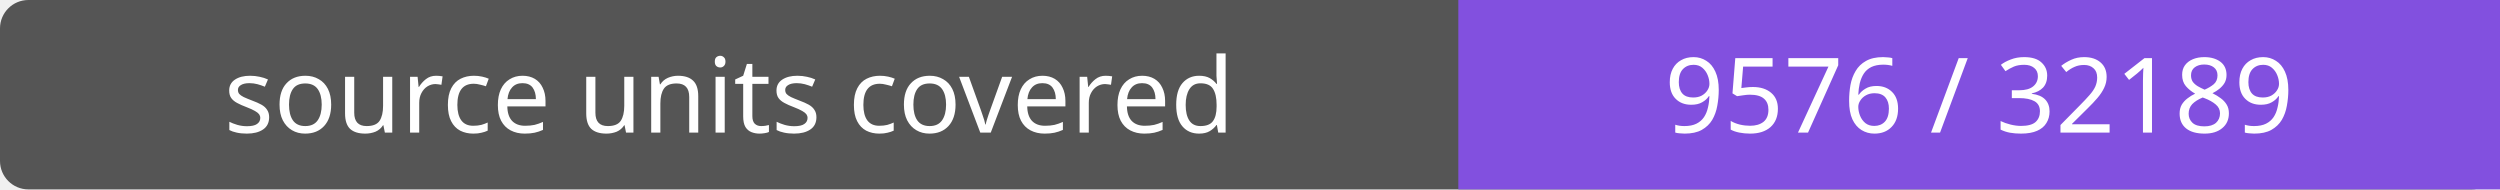
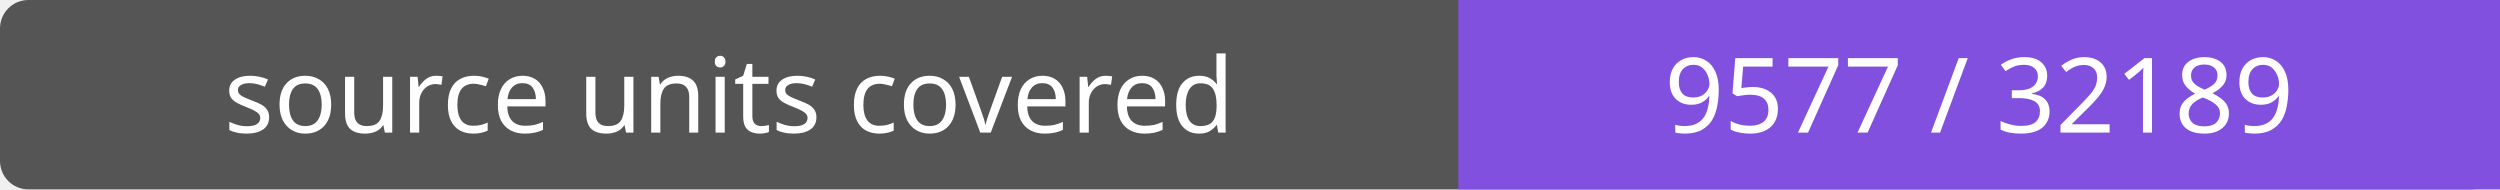
- <svg xmlns="http://www.w3.org/2000/svg" width="264" height="20" role="img" aria-label="source units covered: 9576 / 32189">
+ <svg xmlns="http://www.w3.org/2000/svg" width="264" height="20" role="img" aria-label="source units covered: 9577 / 32189">
  <rect width="264" height="20" rx="3" fill="#555" />
  <path fill="#8250df" d="M154 0h110v20H154z" />
  <g fill="#fff" text-anchor="middle" font-family="Verdana,sans-serif" font-size="11">
    <text x="77.0" y="14">source units covered</text>
-     <text x="209.0" y="14">9576 / 32189</text>
+     <text x="209.0" y="14">9577 / 32189</text>
  </g>
</svg>
